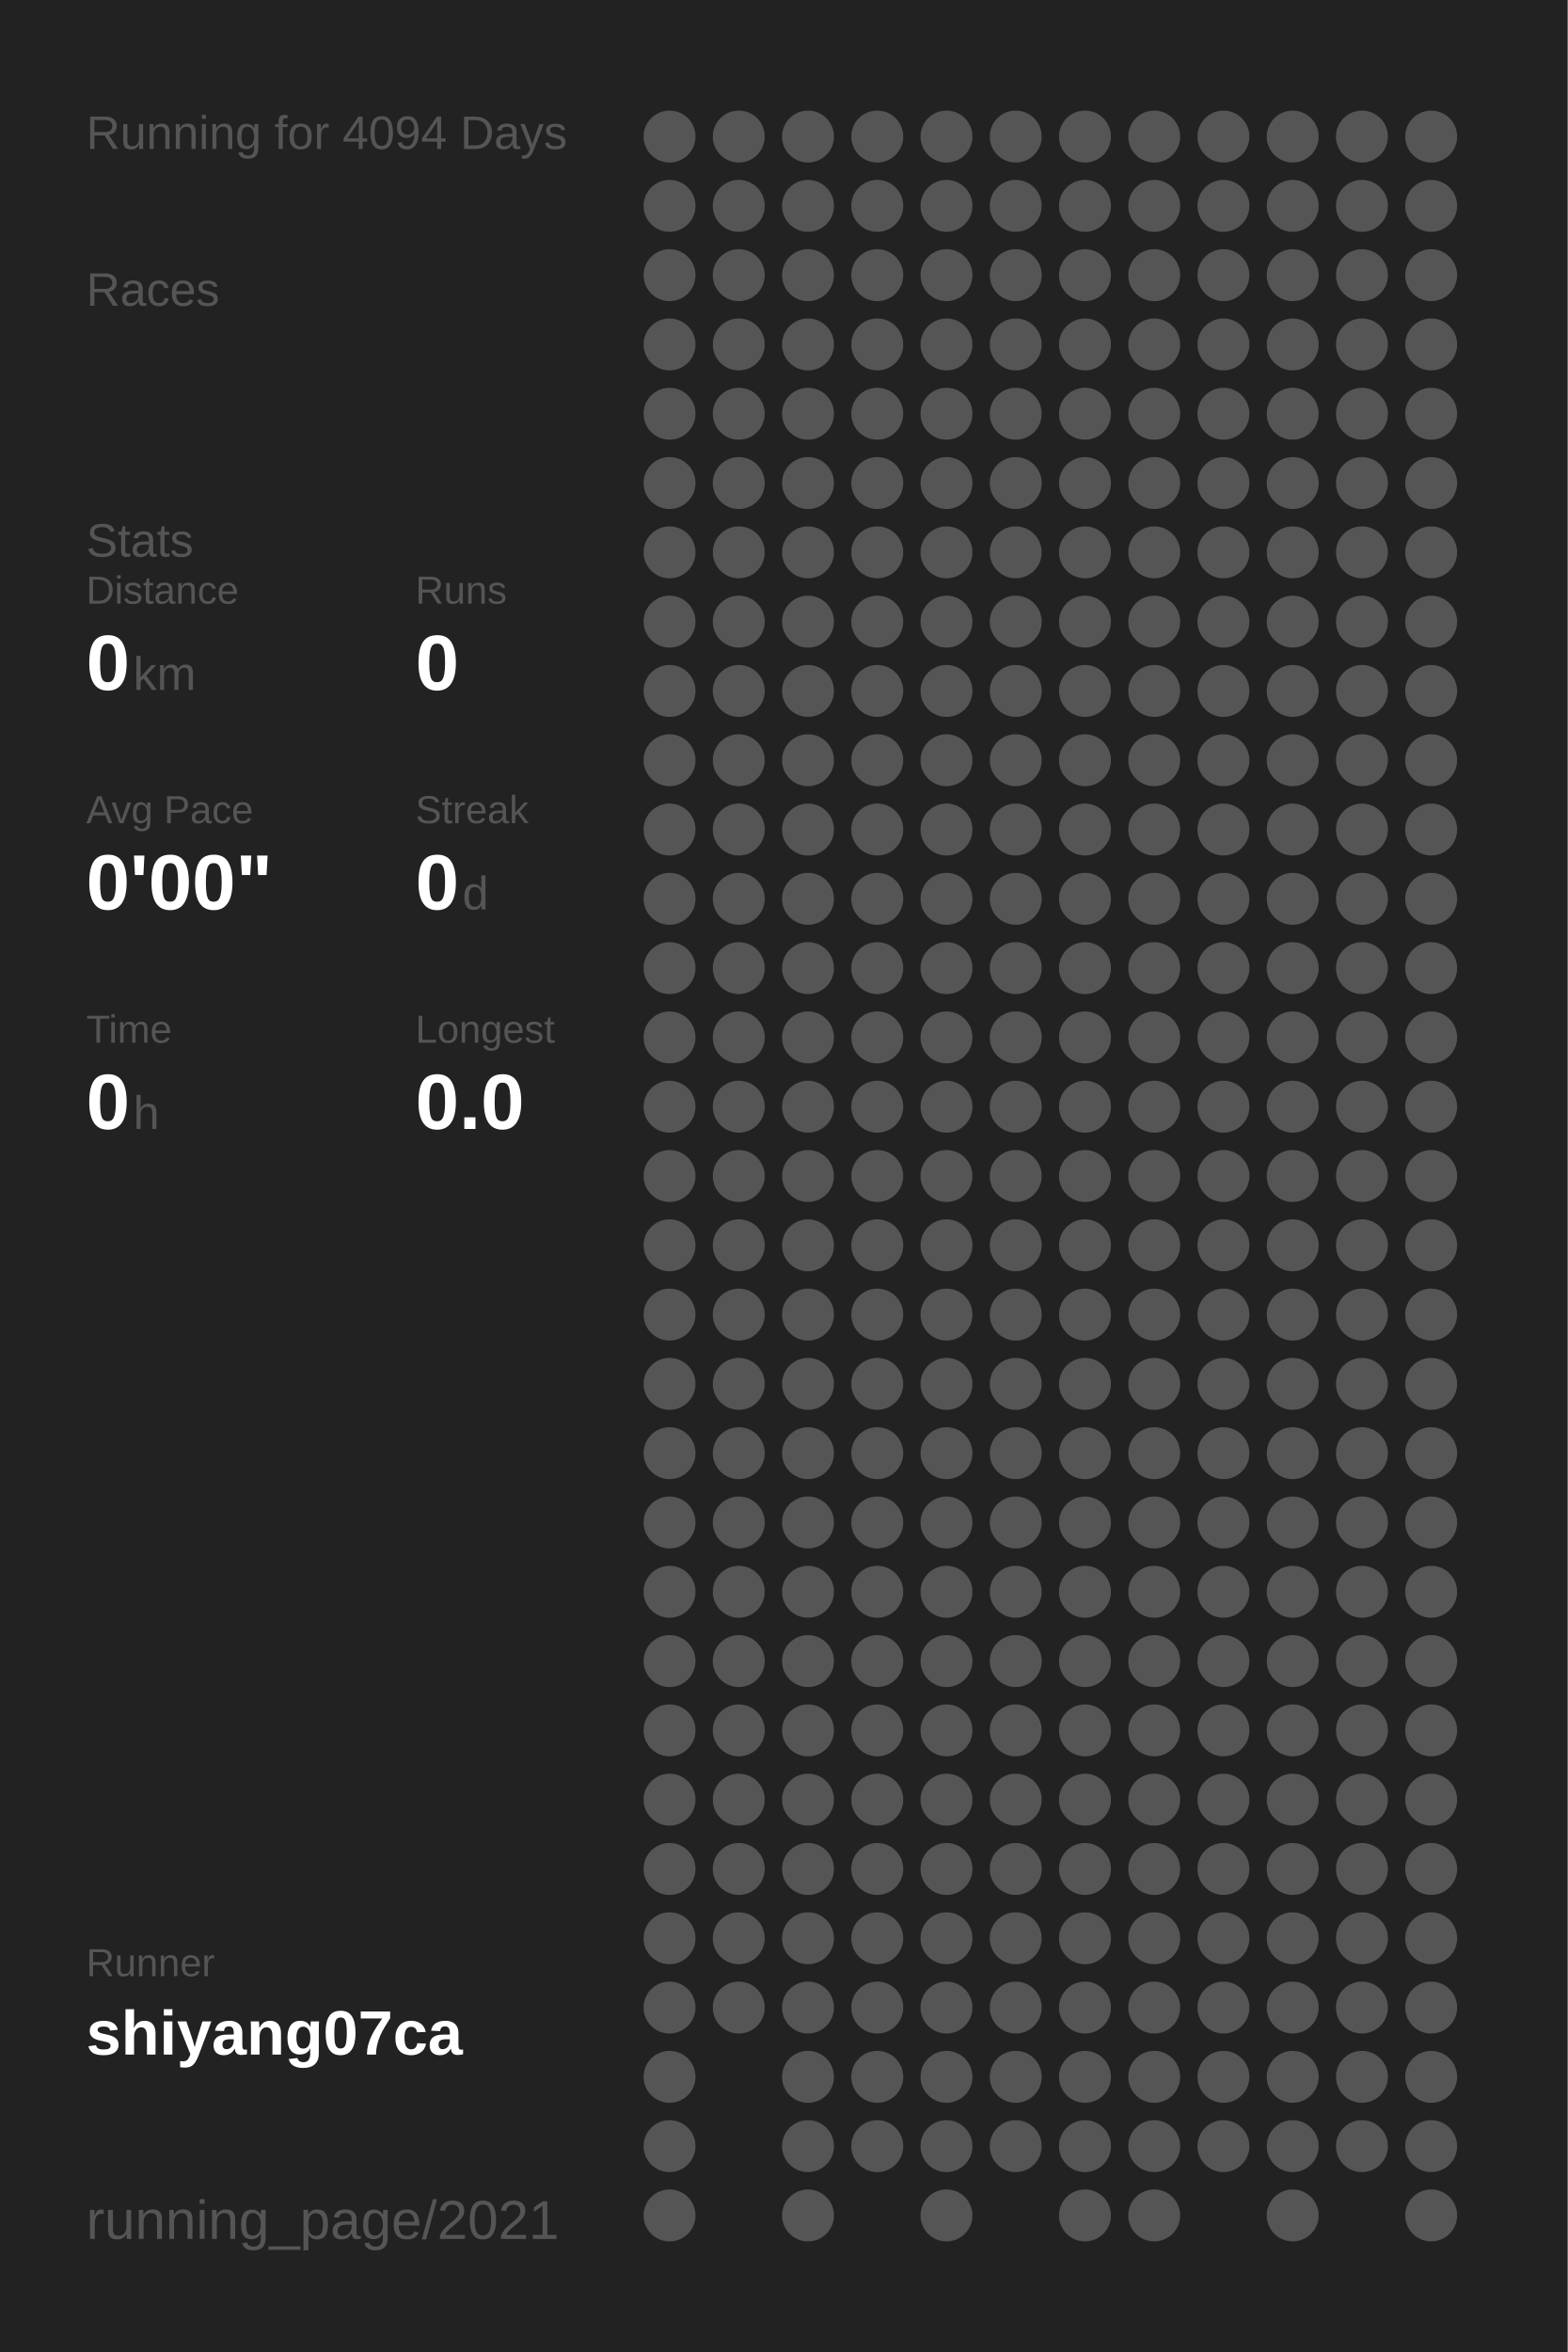
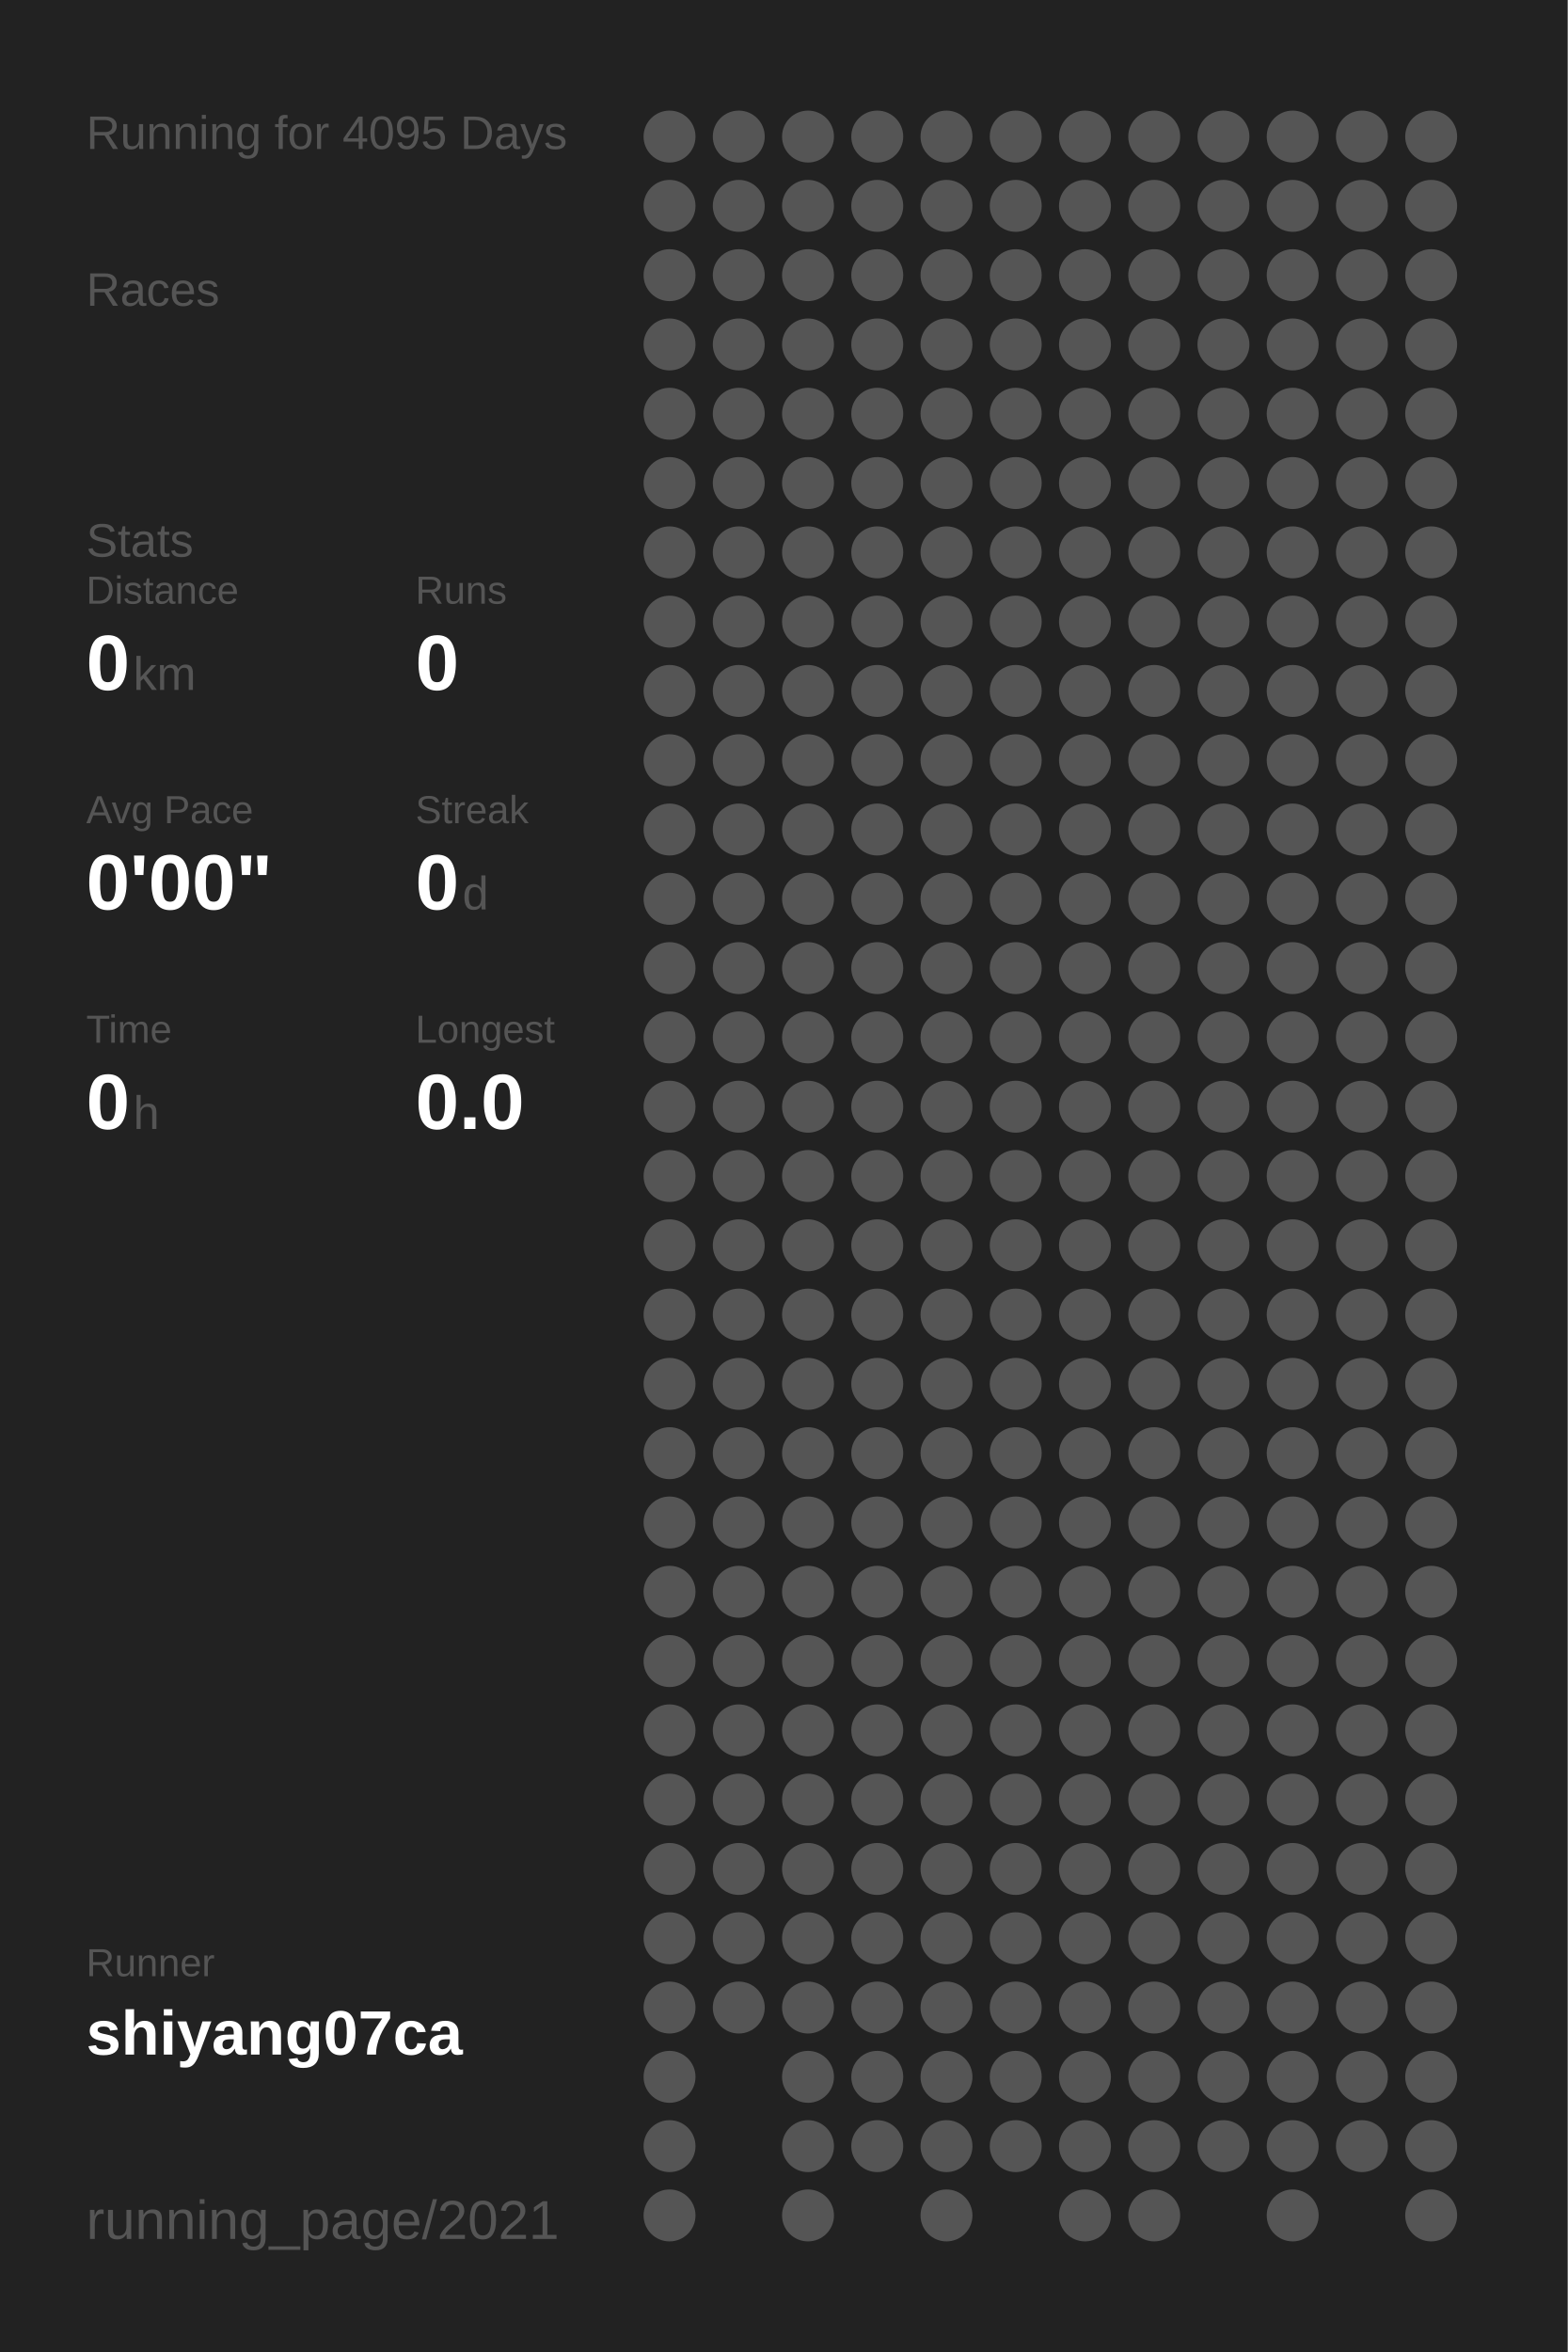
<svg xmlns="http://www.w3.org/2000/svg" baseProfile="full" height="300mm" version="1.1" viewBox="0,0,200,300" width="200mm">
  <defs />
  <rect fill="#222222" height="300" width="200" x="0" y="0" />
-   <text fill="#555555" style="font-size:6px; font-family:Arial;" x="11" y="19">Running for 4094 Days</text>
+   <text fill="#555555" style="font-size:6px; font-family:Arial;" x="11" y="19">Running for 4095 Days</text>
  <text fill="#555555" style="font-size:6px; font-family:Arial;" x="11" y="39">Races</text>
  <text fill="#555555" style="font-size:6px; font-family:Arial;" x="11" y="71">Stats</text>
  <text fill="#555555" style="font-size:5px; font-family:Arial;" x="11" y="77">Distance</text>
  <text fill="#FFFFFF" style="font-size:10px; font-family:Arial; font-weight:bold;" x="11" y="88">0</text>
  <text fill="#555555" style="font-size:6px; font-family:Arial;" x="17" y="88">km</text>
  <text fill="#555555" style="font-size:5px; font-family:Arial;" x="53" y="77">Runs</text>
  <text fill="#FFFFFF" style="font-size:10px; font-family:Arial; font-weight:bold;" x="53" y="88">0</text>
  <text fill="#555555" style="font-size:5px; font-family:Arial;" x="11" y="105">Avg Pace</text>
  <text fill="#FFFFFF" style="font-size:10px; font-family:Arial; font-weight:bold;" x="11" y="116">0'00"</text>
  <text fill="#555555" style="font-size:5px; font-family:Arial;" x="53" y="105">Streak</text>
  <text fill="#FFFFFF" style="font-size:10px; font-family:Arial; font-weight:bold;" x="53" y="116">0</text>
  <text fill="#555555" style="font-size:6px; font-family:Arial;" x="59" y="116">d</text>
  <text fill="#555555" style="font-size:5px; font-family:Arial;" x="11" y="133">Time</text>
  <text fill="#FFFFFF" style="font-size:10px; font-family:Arial; font-weight:bold;" x="11" y="144">0</text>
  <text fill="#555555" style="font-size:6px; font-family:Arial;" x="17" y="144">h</text>
  <text fill="#555555" style="font-size:5px; font-family:Arial;" x="53" y="133">Longest</text>
  <text fill="#FFFFFF" style="font-size:10px; font-family:Arial; font-weight:bold;" x="53" y="144">0.0</text>
  <text fill="#555555" style="font-size:5px; font-family:Arial;" x="11" y="252.065">Runner</text>
  <text fill="#FFFFFF" style="font-size:8px; font-family:Arial; font-weight:bold;" x="11" y="262.065">shiyang07ca</text>
  <text fill="#555555" style="font-size:7px; font-family:Arial;" x="11" y="285.581">running_page/2021</text>
  <circle cx="85.417" cy="17.419" fill="#555555" r="3.312" />
  <circle cx="85.417" cy="26.258" fill="#555555" r="3.312" />
  <circle cx="85.417" cy="35.097" fill="#555555" r="3.312" />
  <circle cx="85.417" cy="43.935" fill="#555555" r="3.312" />
  <circle cx="85.417" cy="52.774" fill="#555555" r="3.312" />
  <circle cx="85.417" cy="61.613" fill="#555555" r="3.312" />
  <circle cx="85.417" cy="70.452" fill="#555555" r="3.312" />
  <circle cx="85.417" cy="79.29" fill="#555555" r="3.312" />
  <circle cx="85.417" cy="88.129" fill="#555555" r="3.312" />
  <circle cx="85.417" cy="96.968" fill="#555555" r="3.312" />
  <circle cx="85.417" cy="105.806" fill="#555555" r="3.312" />
  <circle cx="85.417" cy="114.645" fill="#555555" r="3.312" />
  <circle cx="85.417" cy="123.484" fill="#555555" r="3.312" />
  <circle cx="85.417" cy="132.323" fill="#555555" r="3.312" />
  <circle cx="85.417" cy="141.161" fill="#555555" r="3.312" />
  <circle cx="85.417" cy="150" fill="#555555" r="3.312" />
  <circle cx="85.417" cy="158.839" fill="#555555" r="3.312" />
  <circle cx="85.417" cy="167.677" fill="#555555" r="3.312" />
  <circle cx="85.417" cy="176.516" fill="#555555" r="3.312" />
  <circle cx="85.417" cy="185.355" fill="#555555" r="3.312" />
  <circle cx="85.417" cy="194.194" fill="#555555" r="3.312" />
  <circle cx="85.417" cy="203.032" fill="#555555" r="3.312" />
  <circle cx="85.417" cy="211.871" fill="#555555" r="3.312" />
  <circle cx="85.417" cy="220.71" fill="#555555" r="3.312" />
  <circle cx="85.417" cy="229.548" fill="#555555" r="3.312" />
  <circle cx="85.417" cy="238.387" fill="#555555" r="3.312" />
  <circle cx="85.417" cy="247.226" fill="#555555" r="3.312" />
  <circle cx="85.417" cy="256.065" fill="#555555" r="3.312" />
  <circle cx="85.417" cy="264.903" fill="#555555" r="3.312" />
  <circle cx="85.417" cy="273.742" fill="#555555" r="3.312" />
  <circle cx="85.417" cy="282.581" fill="#555555" r="3.312" />
  <circle cx="94.25" cy="17.419" fill="#555555" r="3.312" />
  <circle cx="94.25" cy="26.258" fill="#555555" r="3.312" />
  <circle cx="94.25" cy="35.097" fill="#555555" r="3.312" />
  <circle cx="94.25" cy="43.935" fill="#555555" r="3.312" />
  <circle cx="94.25" cy="52.774" fill="#555555" r="3.312" />
  <circle cx="94.25" cy="61.613" fill="#555555" r="3.312" />
  <circle cx="94.25" cy="70.452" fill="#555555" r="3.312" />
  <circle cx="94.25" cy="79.29" fill="#555555" r="3.312" />
  <circle cx="94.25" cy="88.129" fill="#555555" r="3.312" />
  <circle cx="94.25" cy="96.968" fill="#555555" r="3.312" />
  <circle cx="94.25" cy="105.806" fill="#555555" r="3.312" />
  <circle cx="94.25" cy="114.645" fill="#555555" r="3.312" />
  <circle cx="94.25" cy="123.484" fill="#555555" r="3.312" />
  <circle cx="94.25" cy="132.323" fill="#555555" r="3.312" />
  <circle cx="94.25" cy="141.161" fill="#555555" r="3.312" />
  <circle cx="94.25" cy="150" fill="#555555" r="3.312" />
  <circle cx="94.25" cy="158.839" fill="#555555" r="3.312" />
  <circle cx="94.25" cy="167.677" fill="#555555" r="3.312" />
  <circle cx="94.25" cy="176.516" fill="#555555" r="3.312" />
  <circle cx="94.25" cy="185.355" fill="#555555" r="3.312" />
  <circle cx="94.25" cy="194.194" fill="#555555" r="3.312" />
  <circle cx="94.25" cy="203.032" fill="#555555" r="3.312" />
  <circle cx="94.25" cy="211.871" fill="#555555" r="3.312" />
  <circle cx="94.25" cy="220.71" fill="#555555" r="3.312" />
  <circle cx="94.25" cy="229.548" fill="#555555" r="3.312" />
  <circle cx="94.25" cy="238.387" fill="#555555" r="3.312" />
  <circle cx="94.25" cy="247.226" fill="#555555" r="3.312" />
  <circle cx="94.25" cy="256.065" fill="#555555" r="3.312" />
  <circle cx="103.083" cy="17.419" fill="#555555" r="3.312" />
  <circle cx="103.083" cy="26.258" fill="#555555" r="3.312" />
  <circle cx="103.083" cy="35.097" fill="#555555" r="3.312" />
  <circle cx="103.083" cy="43.935" fill="#555555" r="3.312" />
  <circle cx="103.083" cy="52.774" fill="#555555" r="3.312" />
  <circle cx="103.083" cy="61.613" fill="#555555" r="3.312" />
  <circle cx="103.083" cy="70.452" fill="#555555" r="3.312" />
  <circle cx="103.083" cy="79.29" fill="#555555" r="3.312" />
  <circle cx="103.083" cy="88.129" fill="#555555" r="3.312" />
  <circle cx="103.083" cy="96.968" fill="#555555" r="3.312" />
  <circle cx="103.083" cy="105.806" fill="#555555" r="3.312" />
  <circle cx="103.083" cy="114.645" fill="#555555" r="3.312" />
  <circle cx="103.083" cy="123.484" fill="#555555" r="3.312" />
  <circle cx="103.083" cy="132.323" fill="#555555" r="3.312" />
  <circle cx="103.083" cy="141.161" fill="#555555" r="3.312" />
  <circle cx="103.083" cy="150" fill="#555555" r="3.312" />
  <circle cx="103.083" cy="158.839" fill="#555555" r="3.312" />
  <circle cx="103.083" cy="167.677" fill="#555555" r="3.312" />
  <circle cx="103.083" cy="176.516" fill="#555555" r="3.312" />
  <circle cx="103.083" cy="185.355" fill="#555555" r="3.312" />
  <circle cx="103.083" cy="194.194" fill="#555555" r="3.312" />
  <circle cx="103.083" cy="203.032" fill="#555555" r="3.312" />
  <circle cx="103.083" cy="211.871" fill="#555555" r="3.312" />
  <circle cx="103.083" cy="220.71" fill="#555555" r="3.312" />
  <circle cx="103.083" cy="229.548" fill="#555555" r="3.312" />
  <circle cx="103.083" cy="238.387" fill="#555555" r="3.312" />
  <circle cx="103.083" cy="247.226" fill="#555555" r="3.312" />
  <circle cx="103.083" cy="256.065" fill="#555555" r="3.312" />
  <circle cx="103.083" cy="264.903" fill="#555555" r="3.312" />
  <circle cx="103.083" cy="273.742" fill="#555555" r="3.312" />
  <circle cx="103.083" cy="282.581" fill="#555555" r="3.312" />
  <circle cx="111.917" cy="17.419" fill="#555555" r="3.312" />
  <circle cx="111.917" cy="26.258" fill="#555555" r="3.312" />
  <circle cx="111.917" cy="35.097" fill="#555555" r="3.312" />
  <circle cx="111.917" cy="43.935" fill="#555555" r="3.312" />
  <circle cx="111.917" cy="52.774" fill="#555555" r="3.312" />
  <circle cx="111.917" cy="61.613" fill="#555555" r="3.312" />
  <circle cx="111.917" cy="70.452" fill="#555555" r="3.312" />
  <circle cx="111.917" cy="79.29" fill="#555555" r="3.312" />
  <circle cx="111.917" cy="88.129" fill="#555555" r="3.312" />
  <circle cx="111.917" cy="96.968" fill="#555555" r="3.312" />
  <circle cx="111.917" cy="105.806" fill="#555555" r="3.312" />
  <circle cx="111.917" cy="114.645" fill="#555555" r="3.312" />
  <circle cx="111.917" cy="123.484" fill="#555555" r="3.312" />
  <circle cx="111.917" cy="132.323" fill="#555555" r="3.312" />
  <circle cx="111.917" cy="141.161" fill="#555555" r="3.312" />
  <circle cx="111.917" cy="150" fill="#555555" r="3.312" />
  <circle cx="111.917" cy="158.839" fill="#555555" r="3.312" />
  <circle cx="111.917" cy="167.677" fill="#555555" r="3.312" />
  <circle cx="111.917" cy="176.516" fill="#555555" r="3.312" />
  <circle cx="111.917" cy="185.355" fill="#555555" r="3.312" />
  <circle cx="111.917" cy="194.194" fill="#555555" r="3.312" />
  <circle cx="111.917" cy="203.032" fill="#555555" r="3.312" />
  <circle cx="111.917" cy="211.871" fill="#555555" r="3.312" />
  <circle cx="111.917" cy="220.71" fill="#555555" r="3.312" />
  <circle cx="111.917" cy="229.548" fill="#555555" r="3.312" />
  <circle cx="111.917" cy="238.387" fill="#555555" r="3.312" />
  <circle cx="111.917" cy="247.226" fill="#555555" r="3.312" />
  <circle cx="111.917" cy="256.065" fill="#555555" r="3.312" />
  <circle cx="111.917" cy="264.903" fill="#555555" r="3.312" />
  <circle cx="111.917" cy="273.742" fill="#555555" r="3.312" />
  <circle cx="120.75" cy="17.419" fill="#555555" r="3.312" />
  <circle cx="120.75" cy="26.258" fill="#555555" r="3.312" />
  <circle cx="120.75" cy="35.097" fill="#555555" r="3.312" />
  <circle cx="120.75" cy="43.935" fill="#555555" r="3.312" />
  <circle cx="120.75" cy="52.774" fill="#555555" r="3.312" />
  <circle cx="120.75" cy="61.613" fill="#555555" r="3.312" />
  <circle cx="120.75" cy="70.452" fill="#555555" r="3.312" />
  <circle cx="120.75" cy="79.29" fill="#555555" r="3.312" />
  <circle cx="120.75" cy="88.129" fill="#555555" r="3.312" />
  <circle cx="120.75" cy="96.968" fill="#555555" r="3.312" />
  <circle cx="120.75" cy="105.806" fill="#555555" r="3.312" />
  <circle cx="120.75" cy="114.645" fill="#555555" r="3.312" />
  <circle cx="120.75" cy="123.484" fill="#555555" r="3.312" />
  <circle cx="120.75" cy="132.323" fill="#555555" r="3.312" />
  <circle cx="120.75" cy="141.161" fill="#555555" r="3.312" />
  <circle cx="120.75" cy="150" fill="#555555" r="3.312" />
  <circle cx="120.75" cy="158.839" fill="#555555" r="3.312" />
  <circle cx="120.75" cy="167.677" fill="#555555" r="3.312" />
  <circle cx="120.75" cy="176.516" fill="#555555" r="3.312" />
  <circle cx="120.75" cy="185.355" fill="#555555" r="3.312" />
  <circle cx="120.75" cy="194.194" fill="#555555" r="3.312" />
  <circle cx="120.75" cy="203.032" fill="#555555" r="3.312" />
  <circle cx="120.75" cy="211.871" fill="#555555" r="3.312" />
  <circle cx="120.75" cy="220.71" fill="#555555" r="3.312" />
  <circle cx="120.75" cy="229.548" fill="#555555" r="3.312" />
  <circle cx="120.75" cy="238.387" fill="#555555" r="3.312" />
  <circle cx="120.75" cy="247.226" fill="#555555" r="3.312" />
  <circle cx="120.75" cy="256.065" fill="#555555" r="3.312" />
  <circle cx="120.75" cy="264.903" fill="#555555" r="3.312" />
  <circle cx="120.75" cy="273.742" fill="#555555" r="3.312" />
  <circle cx="120.75" cy="282.581" fill="#555555" r="3.312" />
  <circle cx="129.583" cy="17.419" fill="#555555" r="3.312" />
  <circle cx="129.583" cy="26.258" fill="#555555" r="3.312" />
  <circle cx="129.583" cy="35.097" fill="#555555" r="3.312" />
  <circle cx="129.583" cy="43.935" fill="#555555" r="3.312" />
  <circle cx="129.583" cy="52.774" fill="#555555" r="3.312" />
  <circle cx="129.583" cy="61.613" fill="#555555" r="3.312" />
  <circle cx="129.583" cy="70.452" fill="#555555" r="3.312" />
  <circle cx="129.583" cy="79.29" fill="#555555" r="3.312" />
  <circle cx="129.583" cy="88.129" fill="#555555" r="3.312" />
  <circle cx="129.583" cy="96.968" fill="#555555" r="3.312" />
  <circle cx="129.583" cy="105.806" fill="#555555" r="3.312" />
  <circle cx="129.583" cy="114.645" fill="#555555" r="3.312" />
  <circle cx="129.583" cy="123.484" fill="#555555" r="3.312" />
  <circle cx="129.583" cy="132.323" fill="#555555" r="3.312" />
  <circle cx="129.583" cy="141.161" fill="#555555" r="3.312" />
  <circle cx="129.583" cy="150" fill="#555555" r="3.312" />
  <circle cx="129.583" cy="158.839" fill="#555555" r="3.312" />
  <circle cx="129.583" cy="167.677" fill="#555555" r="3.312" />
  <circle cx="129.583" cy="176.516" fill="#555555" r="3.312" />
  <circle cx="129.583" cy="185.355" fill="#555555" r="3.312" />
  <circle cx="129.583" cy="194.194" fill="#555555" r="3.312" />
  <circle cx="129.583" cy="203.032" fill="#555555" r="3.312" />
  <circle cx="129.583" cy="211.871" fill="#555555" r="3.312" />
  <circle cx="129.583" cy="220.71" fill="#555555" r="3.312" />
  <circle cx="129.583" cy="229.548" fill="#555555" r="3.312" />
  <circle cx="129.583" cy="238.387" fill="#555555" r="3.312" />
  <circle cx="129.583" cy="247.226" fill="#555555" r="3.312" />
  <circle cx="129.583" cy="256.065" fill="#555555" r="3.312" />
  <circle cx="129.583" cy="264.903" fill="#555555" r="3.312" />
  <circle cx="129.583" cy="273.742" fill="#555555" r="3.312" />
  <circle cx="138.417" cy="17.419" fill="#555555" r="3.312" />
  <circle cx="138.417" cy="26.258" fill="#555555" r="3.312" />
  <circle cx="138.417" cy="35.097" fill="#555555" r="3.312" />
  <circle cx="138.417" cy="43.935" fill="#555555" r="3.312" />
  <circle cx="138.417" cy="52.774" fill="#555555" r="3.312" />
  <circle cx="138.417" cy="61.613" fill="#555555" r="3.312" />
  <circle cx="138.417" cy="70.452" fill="#555555" r="3.312" />
  <circle cx="138.417" cy="79.29" fill="#555555" r="3.312" />
  <circle cx="138.417" cy="88.129" fill="#555555" r="3.312" />
  <circle cx="138.417" cy="96.968" fill="#555555" r="3.312" />
  <circle cx="138.417" cy="105.806" fill="#555555" r="3.312" />
  <circle cx="138.417" cy="114.645" fill="#555555" r="3.312" />
  <circle cx="138.417" cy="123.484" fill="#555555" r="3.312" />
  <circle cx="138.417" cy="132.323" fill="#555555" r="3.312" />
  <circle cx="138.417" cy="141.161" fill="#555555" r="3.312" />
  <circle cx="138.417" cy="150" fill="#555555" r="3.312" />
  <circle cx="138.417" cy="158.839" fill="#555555" r="3.312" />
  <circle cx="138.417" cy="167.677" fill="#555555" r="3.312" />
  <circle cx="138.417" cy="176.516" fill="#555555" r="3.312" />
  <circle cx="138.417" cy="185.355" fill="#555555" r="3.312" />
  <circle cx="138.417" cy="194.194" fill="#555555" r="3.312" />
  <circle cx="138.417" cy="203.032" fill="#555555" r="3.312" />
  <circle cx="138.417" cy="211.871" fill="#555555" r="3.312" />
  <circle cx="138.417" cy="220.71" fill="#555555" r="3.312" />
  <circle cx="138.417" cy="229.548" fill="#555555" r="3.312" />
  <circle cx="138.417" cy="238.387" fill="#555555" r="3.312" />
  <circle cx="138.417" cy="247.226" fill="#555555" r="3.312" />
  <circle cx="138.417" cy="256.065" fill="#555555" r="3.312" />
  <circle cx="138.417" cy="264.903" fill="#555555" r="3.312" />
  <circle cx="138.417" cy="273.742" fill="#555555" r="3.312" />
  <circle cx="138.417" cy="282.581" fill="#555555" r="3.312" />
  <circle cx="147.25" cy="17.419" fill="#555555" r="3.312" />
  <circle cx="147.25" cy="26.258" fill="#555555" r="3.312" />
  <circle cx="147.25" cy="35.097" fill="#555555" r="3.312" />
  <circle cx="147.25" cy="43.935" fill="#555555" r="3.312" />
  <circle cx="147.25" cy="52.774" fill="#555555" r="3.312" />
  <circle cx="147.25" cy="61.613" fill="#555555" r="3.312" />
  <circle cx="147.25" cy="70.452" fill="#555555" r="3.312" />
  <circle cx="147.25" cy="79.29" fill="#555555" r="3.312" />
  <circle cx="147.25" cy="88.129" fill="#555555" r="3.312" />
  <circle cx="147.25" cy="96.968" fill="#555555" r="3.312" />
  <circle cx="147.25" cy="105.806" fill="#555555" r="3.312" />
  <circle cx="147.25" cy="114.645" fill="#555555" r="3.312" />
  <circle cx="147.25" cy="123.484" fill="#555555" r="3.312" />
  <circle cx="147.25" cy="132.323" fill="#555555" r="3.312" />
  <circle cx="147.25" cy="141.161" fill="#555555" r="3.312" />
  <circle cx="147.25" cy="150" fill="#555555" r="3.312" />
  <circle cx="147.25" cy="158.839" fill="#555555" r="3.312" />
  <circle cx="147.25" cy="167.677" fill="#555555" r="3.312" />
  <circle cx="147.25" cy="176.516" fill="#555555" r="3.312" />
  <circle cx="147.25" cy="185.355" fill="#555555" r="3.312" />
  <circle cx="147.25" cy="194.194" fill="#555555" r="3.312" />
  <circle cx="147.25" cy="203.032" fill="#555555" r="3.312" />
  <circle cx="147.25" cy="211.871" fill="#555555" r="3.312" />
  <circle cx="147.25" cy="220.71" fill="#555555" r="3.312" />
  <circle cx="147.25" cy="229.548" fill="#555555" r="3.312" />
  <circle cx="147.25" cy="238.387" fill="#555555" r="3.312" />
  <circle cx="147.25" cy="247.226" fill="#555555" r="3.312" />
  <circle cx="147.25" cy="256.065" fill="#555555" r="3.312" />
  <circle cx="147.25" cy="264.903" fill="#555555" r="3.312" />
  <circle cx="147.25" cy="273.742" fill="#555555" r="3.312" />
  <circle cx="147.25" cy="282.581" fill="#555555" r="3.312" />
  <circle cx="156.083" cy="17.419" fill="#555555" r="3.312" />
  <circle cx="156.083" cy="26.258" fill="#555555" r="3.312" />
  <circle cx="156.083" cy="35.097" fill="#555555" r="3.312" />
  <circle cx="156.083" cy="43.935" fill="#555555" r="3.312" />
  <circle cx="156.083" cy="52.774" fill="#555555" r="3.312" />
  <circle cx="156.083" cy="61.613" fill="#555555" r="3.312" />
  <circle cx="156.083" cy="70.452" fill="#555555" r="3.312" />
  <circle cx="156.083" cy="79.29" fill="#555555" r="3.312" />
  <circle cx="156.083" cy="88.129" fill="#555555" r="3.312" />
  <circle cx="156.083" cy="96.968" fill="#555555" r="3.312" />
  <circle cx="156.083" cy="105.806" fill="#555555" r="3.312" />
  <circle cx="156.083" cy="114.645" fill="#555555" r="3.312" />
  <circle cx="156.083" cy="123.484" fill="#555555" r="3.312" />
  <circle cx="156.083" cy="132.323" fill="#555555" r="3.312" />
  <circle cx="156.083" cy="141.161" fill="#555555" r="3.312" />
  <circle cx="156.083" cy="150" fill="#555555" r="3.312" />
  <circle cx="156.083" cy="158.839" fill="#555555" r="3.312" />
  <circle cx="156.083" cy="167.677" fill="#555555" r="3.312" />
  <circle cx="156.083" cy="176.516" fill="#555555" r="3.312" />
  <circle cx="156.083" cy="185.355" fill="#555555" r="3.312" />
  <circle cx="156.083" cy="194.194" fill="#555555" r="3.312" />
  <circle cx="156.083" cy="203.032" fill="#555555" r="3.312" />
  <circle cx="156.083" cy="211.871" fill="#555555" r="3.312" />
  <circle cx="156.083" cy="220.71" fill="#555555" r="3.312" />
  <circle cx="156.083" cy="229.548" fill="#555555" r="3.312" />
  <circle cx="156.083" cy="238.387" fill="#555555" r="3.312" />
  <circle cx="156.083" cy="247.226" fill="#555555" r="3.312" />
  <circle cx="156.083" cy="256.065" fill="#555555" r="3.312" />
  <circle cx="156.083" cy="264.903" fill="#555555" r="3.312" />
  <circle cx="156.083" cy="273.742" fill="#555555" r="3.312" />
  <circle cx="164.917" cy="17.419" fill="#555555" r="3.312" />
  <circle cx="164.917" cy="26.258" fill="#555555" r="3.312" />
  <circle cx="164.917" cy="35.097" fill="#555555" r="3.312" />
  <circle cx="164.917" cy="43.935" fill="#555555" r="3.312" />
  <circle cx="164.917" cy="52.774" fill="#555555" r="3.312" />
  <circle cx="164.917" cy="61.613" fill="#555555" r="3.312" />
  <circle cx="164.917" cy="70.452" fill="#555555" r="3.312" />
  <circle cx="164.917" cy="79.29" fill="#555555" r="3.312" />
  <circle cx="164.917" cy="88.129" fill="#555555" r="3.312" />
  <circle cx="164.917" cy="96.968" fill="#555555" r="3.312" />
  <circle cx="164.917" cy="105.806" fill="#555555" r="3.312" />
  <circle cx="164.917" cy="114.645" fill="#555555" r="3.312" />
  <circle cx="164.917" cy="123.484" fill="#555555" r="3.312" />
  <circle cx="164.917" cy="132.323" fill="#555555" r="3.312" />
  <circle cx="164.917" cy="141.161" fill="#555555" r="3.312" />
  <circle cx="164.917" cy="150" fill="#555555" r="3.312" />
  <circle cx="164.917" cy="158.839" fill="#555555" r="3.312" />
  <circle cx="164.917" cy="167.677" fill="#555555" r="3.312" />
  <circle cx="164.917" cy="176.516" fill="#555555" r="3.312" />
  <circle cx="164.917" cy="185.355" fill="#555555" r="3.312" />
  <circle cx="164.917" cy="194.194" fill="#555555" r="3.312" />
  <circle cx="164.917" cy="203.032" fill="#555555" r="3.312" />
  <circle cx="164.917" cy="211.871" fill="#555555" r="3.312" />
  <circle cx="164.917" cy="220.71" fill="#555555" r="3.312" />
  <circle cx="164.917" cy="229.548" fill="#555555" r="3.312" />
  <circle cx="164.917" cy="238.387" fill="#555555" r="3.312" />
  <circle cx="164.917" cy="247.226" fill="#555555" r="3.312" />
  <circle cx="164.917" cy="256.065" fill="#555555" r="3.312" />
  <circle cx="164.917" cy="264.903" fill="#555555" r="3.312" />
  <circle cx="164.917" cy="273.742" fill="#555555" r="3.312" />
  <circle cx="164.917" cy="282.581" fill="#555555" r="3.312" />
  <circle cx="173.75" cy="17.419" fill="#555555" r="3.312" />
  <circle cx="173.75" cy="26.258" fill="#555555" r="3.312" />
  <circle cx="173.75" cy="35.097" fill="#555555" r="3.312" />
  <circle cx="173.75" cy="43.935" fill="#555555" r="3.312" />
  <circle cx="173.75" cy="52.774" fill="#555555" r="3.312" />
  <circle cx="173.75" cy="61.613" fill="#555555" r="3.312" />
  <circle cx="173.75" cy="70.452" fill="#555555" r="3.312" />
  <circle cx="173.75" cy="79.29" fill="#555555" r="3.312" />
  <circle cx="173.75" cy="88.129" fill="#555555" r="3.312" />
  <circle cx="173.75" cy="96.968" fill="#555555" r="3.312" />
  <circle cx="173.75" cy="105.806" fill="#555555" r="3.312" />
  <circle cx="173.75" cy="114.645" fill="#555555" r="3.312" />
  <circle cx="173.75" cy="123.484" fill="#555555" r="3.312" />
  <circle cx="173.75" cy="132.323" fill="#555555" r="3.312" />
  <circle cx="173.75" cy="141.161" fill="#555555" r="3.312" />
  <circle cx="173.75" cy="150" fill="#555555" r="3.312" />
  <circle cx="173.75" cy="158.839" fill="#555555" r="3.312" />
  <circle cx="173.75" cy="167.677" fill="#555555" r="3.312" />
  <circle cx="173.75" cy="176.516" fill="#555555" r="3.312" />
  <circle cx="173.75" cy="185.355" fill="#555555" r="3.312" />
  <circle cx="173.75" cy="194.194" fill="#555555" r="3.312" />
  <circle cx="173.75" cy="203.032" fill="#555555" r="3.312" />
  <circle cx="173.75" cy="211.871" fill="#555555" r="3.312" />
  <circle cx="173.75" cy="220.71" fill="#555555" r="3.312" />
  <circle cx="173.75" cy="229.548" fill="#555555" r="3.312" />
  <circle cx="173.75" cy="238.387" fill="#555555" r="3.312" />
  <circle cx="173.75" cy="247.226" fill="#555555" r="3.312" />
  <circle cx="173.75" cy="256.065" fill="#555555" r="3.312" />
  <circle cx="173.75" cy="264.903" fill="#555555" r="3.312" />
  <circle cx="173.75" cy="273.742" fill="#555555" r="3.312" />
  <circle cx="182.583" cy="17.419" fill="#555555" r="3.312" />
  <circle cx="182.583" cy="26.258" fill="#555555" r="3.312" />
  <circle cx="182.583" cy="35.097" fill="#555555" r="3.312" />
  <circle cx="182.583" cy="43.935" fill="#555555" r="3.312" />
  <circle cx="182.583" cy="52.774" fill="#555555" r="3.312" />
  <circle cx="182.583" cy="61.613" fill="#555555" r="3.312" />
  <circle cx="182.583" cy="70.452" fill="#555555" r="3.312" />
  <circle cx="182.583" cy="79.29" fill="#555555" r="3.312" />
  <circle cx="182.583" cy="88.129" fill="#555555" r="3.312" />
  <circle cx="182.583" cy="96.968" fill="#555555" r="3.312" />
  <circle cx="182.583" cy="105.806" fill="#555555" r="3.312" />
  <circle cx="182.583" cy="114.645" fill="#555555" r="3.312" />
  <circle cx="182.583" cy="123.484" fill="#555555" r="3.312" />
  <circle cx="182.583" cy="132.323" fill="#555555" r="3.312" />
  <circle cx="182.583" cy="141.161" fill="#555555" r="3.312" />
  <circle cx="182.583" cy="150" fill="#555555" r="3.312" />
  <circle cx="182.583" cy="158.839" fill="#555555" r="3.312" />
  <circle cx="182.583" cy="167.677" fill="#555555" r="3.312" />
  <circle cx="182.583" cy="176.516" fill="#555555" r="3.312" />
  <circle cx="182.583" cy="185.355" fill="#555555" r="3.312" />
  <circle cx="182.583" cy="194.194" fill="#555555" r="3.312" />
  <circle cx="182.583" cy="203.032" fill="#555555" r="3.312" />
  <circle cx="182.583" cy="211.871" fill="#555555" r="3.312" />
  <circle cx="182.583" cy="220.71" fill="#555555" r="3.312" />
  <circle cx="182.583" cy="229.548" fill="#555555" r="3.312" />
  <circle cx="182.583" cy="238.387" fill="#555555" r="3.312" />
  <circle cx="182.583" cy="247.226" fill="#555555" r="3.312" />
  <circle cx="182.583" cy="256.065" fill="#555555" r="3.312" />
  <circle cx="182.583" cy="264.903" fill="#555555" r="3.312" />
  <circle cx="182.583" cy="273.742" fill="#555555" r="3.312" />
  <circle cx="182.583" cy="282.581" fill="#555555" r="3.312" />
</svg>
